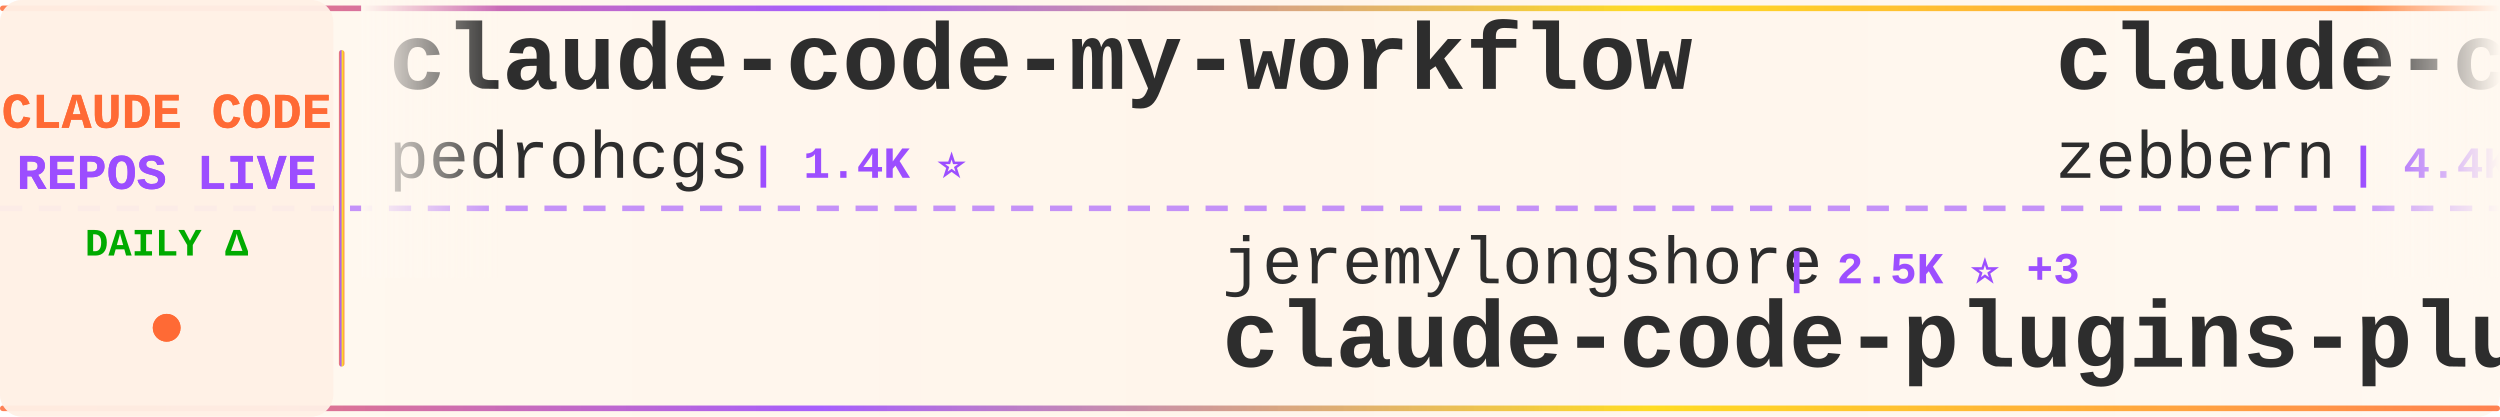
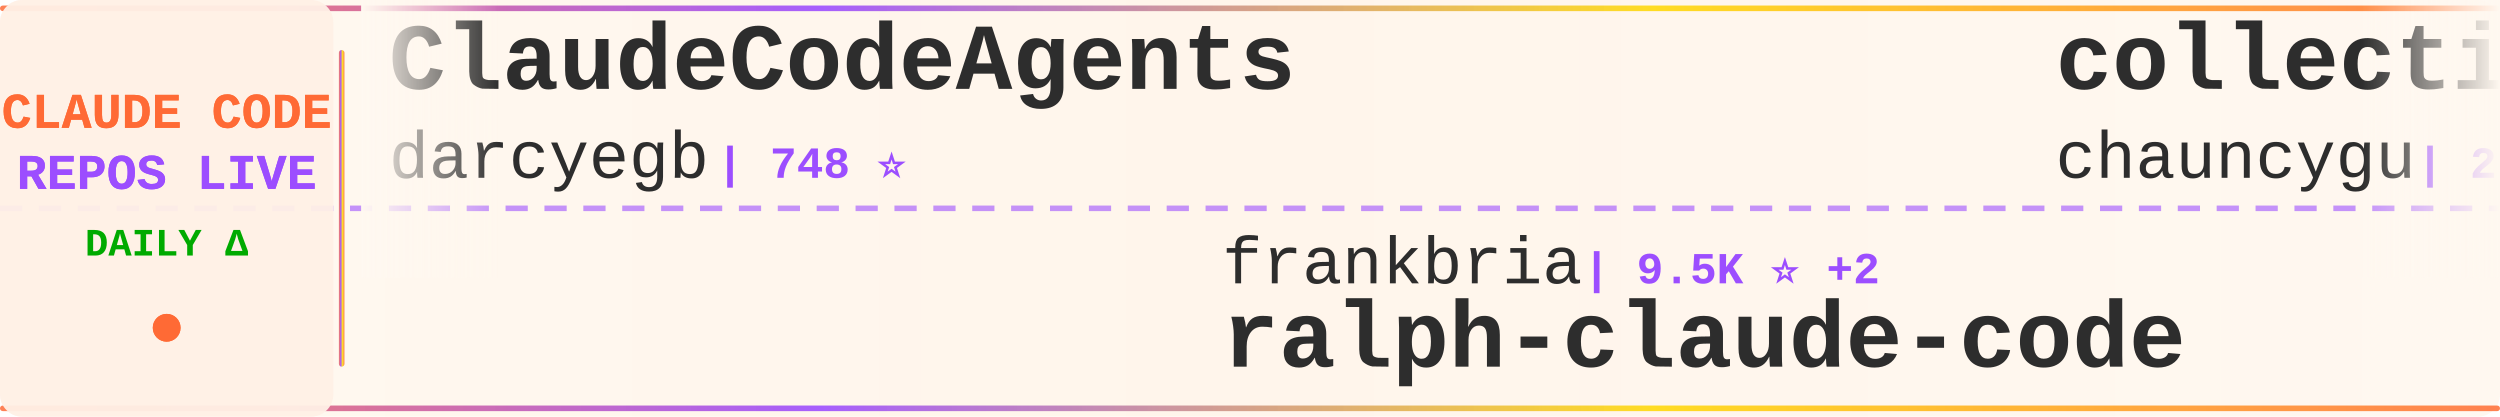
<svg xmlns="http://www.w3.org/2000/svg" width="900" height="150">
  <defs>
    <linearGradient id="tickerBg" x1="0%" y1="0%" x2="100%" y2="0%">
      <stop offset="0%" style="stop-color:#fff8f0;stop-opacity:0.98" />
      <stop offset="50%" style="stop-color:#fff5eb;stop-opacity:1" />
      <stop offset="100%" style="stop-color:#fff8f0;stop-opacity:0.98" />
    </linearGradient>
    <linearGradient id="borderGrad" x1="0%" y1="0%" x2="100%" y2="0%">
      <stop offset="0%" style="stop-color:#FF6B35;stop-opacity:0.85">
        <animate attributeName="stop-opacity" values="0.85;1;0.85" dur="2s" repeatCount="indefinite" />
      </stop>
      <stop offset="33%" style="stop-color:#9C4EFF;stop-opacity:0.9">
        <animate attributeName="stop-opacity" values="0.9;1;0.9" dur="2.2s" repeatCount="indefinite" />
      </stop>
      <stop offset="66%" style="stop-color:#FFD700;stop-opacity:0.85">
        <animate attributeName="stop-opacity" values="0.85;1;0.85" dur="1.8s" repeatCount="indefinite" />
      </stop>
      <stop offset="100%" style="stop-color:#FF6B35;stop-opacity:0.85">
        <animate attributeName="stop-opacity" values="0.85;1;0.85" dur="2s" repeatCount="indefinite" />
      </stop>
    </linearGradient>
    <filter id="textGlow">
      <feGaussianBlur stdDeviation="0.15" result="coloredBlur" />
      <feMerge>
        <feMergeNode in="coloredBlur" />
        <feMergeNode in="SourceGraphic" />
      </feMerge>
    </filter>
    <filter id="metricGlow">
      <feGaussianBlur stdDeviation="0.2" result="coloredBlur" />
      <feMerge>
        <feMergeNode in="coloredBlur" />
        <feMergeNode in="SourceGraphic" />
      </feMerge>
    </filter>
    <linearGradient id="leftFade" x1="0%" y1="0%" x2="100%" y2="0%">
      <stop offset="0%" style="stop-color:#fff8f0;stop-opacity:1" />
      <stop offset="100%" style="stop-color:#fff8f0;stop-opacity:0" />
    </linearGradient>
    <linearGradient id="rightFade" x1="0%" y1="0%" x2="100%" y2="0%">
      <stop offset="0%" style="stop-color:#fff8f0;stop-opacity:0" />
      <stop offset="100%" style="stop-color:#fff8f0;stop-opacity:1" />
    </linearGradient>
  </defs>
  <rect width="900" height="150" fill="url(#tickerBg)" rx="8" />
  <rect x="0" y="2" width="900" height="2" fill="url(#borderGrad)" rx="1" />
  <rect x="0" y="146" width="900" height="2" fill="url(#borderGrad)" rx="1" />
  <line x1="0" y1="75" x2="900" y2="75" stroke="#9C4EFF" stroke-width="2" stroke-dasharray="8 6" opacity="0.6" />
  <rect x="0" y="0" width="120" height="150" fill="#fff0e6" opacity="0.95" rx="8" />
  <text x="60" y="46" font-family="'Courier New', monospace" font-size="18" font-weight="bold" fill="#FF6B35" text-anchor="middle" filter="url(#textGlow)">
    CLAUDE CODE
  </text>
  <text x="60" y="68" font-family="'Courier New', monospace" font-size="18" font-weight="bold" fill="#9C4EFF" text-anchor="middle" filter="url(#textGlow)">
    REPOS LIVE
  </text>
  <text x="60" y="92" font-family="'Courier New', monospace" font-size="14" font-weight="bold" fill="#00aa00" text-anchor="middle">
    DAILY Δ
  </text>
  <circle cx="60" cy="118" r="5" fill="#FF6B35" filter="url(#metricGlow)">
    <animate attributeName="r" values="4;6;4" dur="1.5s" repeatCount="indefinite" />
    <animate attributeName="opacity" values="0.6;1;0.6" dur="1.5s" repeatCount="indefinite" />
  </circle>
  <rect x="122" y="18" width="2" height="114" fill="url(#borderGrad)" rx="1" />
  <clipPath id="tickerClip">
    <rect x="130" y="0" width="770" height="150" />
  </clipPath>
  <g clip-path="url(#tickerClip)">
    <g id="tickerItems">
      <animateTransform attributeName="transform" attributeType="XML" type="translate" from="0 0" to="-3000 0" dur="54s" repeatCount="indefinite" />
      <g transform="translate(0, 0)">
-         <text x="140" y="32" font-family="'Courier New', monospace" font-size="34" font-weight="bold" fill="#2d2d2d">claude-code-my-workflow</text>
-         <text x="140" y="64" font-family="'Courier New', monospace" font-size="24" font-weight="normal" fill="#2d2d2d" opacity="1.0">pedrohcgs</text>
-         <text x="270" y="64" font-family="'Courier New', monospace" font-size="16" font-weight="bold" fill="#9C4EFF"> | 1.4K ⭐</text>
+         <text x="140" y="32" font-family="'Courier New', monospace" font-size="34" font-weight="bold" fill="#2d2d2d">ClaudeCodeAgents</text>
+         <text x="140" y="64" font-family="'Courier New', monospace" font-size="24" font-weight="normal" fill="#2d2d2d" opacity="1.0">darcyegb</text>
+         <text x="258" y="64" font-family="'Courier New', monospace" font-size="16" font-weight="bold" fill="#9C4EFF"> | 748 ⭐</text>
      </g>
      <g transform="translate(300, 0)">
-         <text x="140" y="102" font-family="'Courier New', monospace" font-size="24" font-weight="normal" fill="#2d2d2d" opacity="1.0">jeremylongshore</text>
-         <text x="342" y="102" font-family="'Courier New', monospace" font-size="16" font-weight="bold" fill="#9C4EFF"> | 2.5K ⭐ +3</text>
-         <text x="140" y="132" font-family="'Courier New', monospace" font-size="34" font-weight="bold" fill="#2d2d2d">claude-code-plugins-plus...</text>
+         <text x="140" y="102" font-family="'Courier New', monospace" font-size="24" font-weight="normal" fill="#2d2d2d" opacity="1.0">frankbria</text>
+         <text x="270" y="102" font-family="'Courier New', monospace" font-size="16" font-weight="bold" fill="#9C4EFF"> | 9.5K ⭐ +2</text>
+         <text x="140" y="132" font-family="'Courier New', monospace" font-size="34" font-weight="bold" fill="#2d2d2d">ralph-claude-code</text>
      </g>
      <g transform="translate(600, 0)">
-         <text x="140" y="32" font-family="'Courier New', monospace" font-size="34" font-weight="bold" fill="#2d2d2d">claude-code-guide</text>
-         <text x="140" y="64" font-family="'Courier New', monospace" font-size="24" font-weight="normal" fill="#2d2d2d" opacity="1.0">zebbern</text>
-         <text x="246" y="64" font-family="'Courier New', monospace" font-size="16" font-weight="bold" fill="#9C4EFF"> | 4.4K ⭐ +1</text>
+         <text x="140" y="32" font-family="'Courier New', monospace" font-size="34" font-weight="bold" fill="#2d2d2d">collection-claude-code-s...</text>
+         <text x="140" y="64" font-family="'Courier New', monospace" font-size="24" font-weight="normal" fill="#2d2d2d" opacity="1.0">chauncygu</text>
+         <text x="270" y="64" font-family="'Courier New', monospace" font-size="16" font-weight="bold" fill="#9C4EFF"> | 2.8K ⭐ +2</text>
      </g>
      <g transform="translate(900, 0)">
-         <text x="140" y="102" font-family="'Courier New', monospace" font-size="24" font-weight="normal" fill="#2d2d2d" opacity="1.0">Chachamaru127</text>
-         <text x="318" y="102" font-family="'Courier New', monospace" font-size="16" font-weight="bold" fill="#9C4EFF"> | 3.0K ⭐ +4</text>
-         <text x="140" y="132" font-family="'Courier New', monospace" font-size="34" font-weight="bold" fill="#2d2d2d">claude-code-harness</text>
+         <text x="140" y="102" font-family="'Courier New', monospace" font-size="24" font-weight="normal" fill="#2d2d2d" opacity="1.0">digitalsamba</text>
+         <text x="306" y="102" font-family="'Courier New', monospace" font-size="16" font-weight="bold" fill="#9C4EFF"> | 1.8K ⭐ +9</text>
+         <text x="140" y="132" font-family="'Courier New', monospace" font-size="34" font-weight="bold" fill="#2d2d2d">claude-code-video-toolki...</text>
      </g>
      <g transform="translate(1200, 0)">
-         <text x="140" y="32" font-family="'Courier New', monospace" font-size="34" font-weight="bold" fill="#2d2d2d">awesome-claude-code</text>
-         <text x="140" y="64" font-family="'Courier New', monospace" font-size="24" font-weight="normal" fill="#2d2d2d" opacity="1.0">jqueryscript</text>
-         <text x="306" y="64" font-family="'Courier New', monospace" font-size="16" font-weight="bold" fill="#9C4EFF"> | 467 ⭐</text>
+         <text x="140" y="32" font-family="'Courier New', monospace" font-size="34" font-weight="bold" fill="#2d2d2d">claude-code-router</text>
+         <text x="140" y="64" font-family="'Courier New', monospace" font-size="24" font-weight="normal" fill="#2d2d2d" opacity="1.0">musistudio</text>
+         <text x="282" y="64" font-family="'Courier New', monospace" font-size="16" font-weight="bold" fill="#9C4EFF"> | 35.9K ⭐ +30</text>
      </g>
      <g transform="translate(1500, 0)">
-         <text x="140" y="102" font-family="'Courier New', monospace" font-size="24" font-weight="normal" fill="#2d2d2d" opacity="1.0">ChinaSiro</text>
-         <text x="270" y="102" font-family="'Courier New', monospace" font-size="16" font-weight="bold" fill="#9C4EFF"> | 9.6K ⭐ +2</text>
-         <text x="140" y="132" font-family="'Courier New', monospace" font-size="34" font-weight="bold" fill="#2d2d2d">claude-code-sourcemap</text>
+         <text x="140" y="102" font-family="'Courier New', monospace" font-size="24" font-weight="normal" fill="#2d2d2d" opacity="1.0">nicedreamzapp</text>
+         <text x="318" y="102" font-family="'Courier New', monospace" font-size="16" font-weight="bold" fill="#9C4EFF"> | 3.0K ⭐ +5</text>
+         <text x="140" y="132" font-family="'Courier New', monospace" font-size="34" font-weight="bold" fill="#2d2d2d">claude-code-local</text>
      </g>
      <g transform="translate(1800, 0)">
-         <text x="140" y="32" font-family="'Courier New', monospace" font-size="34" font-weight="bold" fill="#2d2d2d">my-claude-code-setup</text>
-         <text x="140" y="64" font-family="'Courier New', monospace" font-size="24" font-weight="normal" fill="#2d2d2d" opacity="1.0">centminmod</text>
-         <text x="282" y="64" font-family="'Courier New', monospace" font-size="16" font-weight="bold" fill="#9C4EFF"> | 2.5K ⭐ +5</text>
+         <text x="140" y="32" font-family="'Courier New', monospace" font-size="34" font-weight="bold" fill="#2d2d2d">claude-code-from-source</text>
+         <text x="140" y="64" font-family="'Courier New', monospace" font-size="24" font-weight="normal" fill="#2d2d2d" opacity="1.0">alejandrobalderas</text>
+         <text x="366" y="64" font-family="'Courier New', monospace" font-size="16" font-weight="bold" fill="#9C4EFF"> | 2.7K ⭐ +1</text>
      </g>
      <g transform="translate(2100, 0)">
-         <text x="140" y="102" font-family="'Courier New', monospace" font-size="24" font-weight="normal" fill="#2d2d2d" opacity="1.0">JrCx7scC</text>
-         <text x="258" y="102" font-family="'Courier New', monospace" font-size="16" font-weight="bold" fill="#9C4EFF"> | 371 ⭐</text>
-         <text x="140" y="132" font-family="'Courier New', monospace" font-size="34" font-weight="bold" fill="#2d2d2d">claude-code-source</text>
+         <text x="140" y="102" font-family="'Courier New', monospace" font-size="24" font-weight="normal" fill="#2d2d2d" opacity="1.0">Yeachan-Heo</text>
+         <text x="294" y="102" font-family="'Courier New', monospace" font-size="16" font-weight="bold" fill="#9C4EFF"> | 37.9K ⭐ +34</text>
+         <text x="140" y="132" font-family="'Courier New', monospace" font-size="34" font-weight="bold" fill="#2d2d2d">oh-my-claudecode</text>
      </g>
      <g transform="translate(2400, 0)">
-         <text x="140" y="32" font-family="'Courier New', monospace" font-size="34" font-weight="bold" fill="#2d2d2d">claude-code-settings</text>
-         <text x="140" y="64" font-family="'Courier New', monospace" font-size="24" font-weight="normal" fill="#2d2d2d" opacity="1.0">feiskyer</text>
-         <text x="258" y="64" font-family="'Courier New', monospace" font-size="16" font-weight="bold" fill="#9C4EFF"> | 1.6K ⭐ +3</text>
+         <text x="140" y="32" font-family="'Courier New', monospace" font-size="34" font-weight="bold" fill="#2d2d2d">claude-code-hooks-master...</text>
+         <text x="140" y="64" font-family="'Courier New', monospace" font-size="24" font-weight="normal" fill="#2d2d2d" opacity="1.0">disler</text>
+         <text x="234" y="64" font-family="'Courier New', monospace" font-size="16" font-weight="bold" fill="#9C4EFF"> | 3.8K ⭐</text>
      </g>
      <g transform="translate(2700, 0)">
-         <text x="140" y="102" font-family="'Courier New', monospace" font-size="24" font-weight="normal" fill="#2d2d2d" opacity="1.0">OrcaWhisper</text>
-         <text x="294" y="102" font-family="'Courier New', monospace" font-size="16" font-weight="bold" fill="#9C4EFF"> | 85 ⭐</text>
-         <text x="140" y="132" font-family="'Courier New', monospace" font-size="34" font-weight="bold" fill="#2d2d2d">Claude-Code</text>
+         <text x="140" y="102" font-family="'Courier New', monospace" font-size="24" font-weight="normal" fill="#2d2d2d" opacity="1.0">wanshuiyin</text>
+         <text x="282" y="102" font-family="'Courier New', monospace" font-size="16" font-weight="bold" fill="#9C4EFF"> | 13.5K ⭐ +28</text>
+         <text x="140" y="132" font-family="'Courier New', monospace" font-size="34" font-weight="bold" fill="#2d2d2d">Auto-claude-code-researc...</text>
      </g>
      <g transform="translate(3000, 0)">
-         <text x="140" y="32" font-family="'Courier New', monospace" font-size="34" font-weight="bold" fill="#2d2d2d">claude-code-my-workflow</text>
-         <text x="140" y="64" font-family="'Courier New', monospace" font-size="24" font-weight="normal" fill="#2d2d2d" opacity="1.0">pedrohcgs</text>
-         <text x="270" y="64" font-family="'Courier New', monospace" font-size="16" font-weight="bold" fill="#9C4EFF"> | 1.4K ⭐</text>
+         <text x="140" y="32" font-family="'Courier New', monospace" font-size="34" font-weight="bold" fill="#2d2d2d">ClaudeCodeAgents</text>
+         <text x="140" y="64" font-family="'Courier New', monospace" font-size="24" font-weight="normal" fill="#2d2d2d" opacity="1.0">darcyegb</text>
+         <text x="258" y="64" font-family="'Courier New', monospace" font-size="16" font-weight="bold" fill="#9C4EFF"> | 748 ⭐</text>
      </g>
      <g transform="translate(3300, 0)">
-         <text x="140" y="102" font-family="'Courier New', monospace" font-size="24" font-weight="normal" fill="#2d2d2d" opacity="1.0">jeremylongshore</text>
-         <text x="342" y="102" font-family="'Courier New', monospace" font-size="16" font-weight="bold" fill="#9C4EFF"> | 2.5K ⭐ +3</text>
-         <text x="140" y="132" font-family="'Courier New', monospace" font-size="34" font-weight="bold" fill="#2d2d2d">claude-code-plugins-plus...</text>
+         <text x="140" y="102" font-family="'Courier New', monospace" font-size="24" font-weight="normal" fill="#2d2d2d" opacity="1.0">frankbria</text>
+         <text x="270" y="102" font-family="'Courier New', monospace" font-size="16" font-weight="bold" fill="#9C4EFF"> | 9.5K ⭐ +2</text>
+         <text x="140" y="132" font-family="'Courier New', monospace" font-size="34" font-weight="bold" fill="#2d2d2d">ralph-claude-code</text>
      </g>
      <g transform="translate(3600, 0)">
-         <text x="140" y="32" font-family="'Courier New', monospace" font-size="34" font-weight="bold" fill="#2d2d2d">claude-code-guide</text>
-         <text x="140" y="64" font-family="'Courier New', monospace" font-size="24" font-weight="normal" fill="#2d2d2d" opacity="1.0">zebbern</text>
-         <text x="246" y="64" font-family="'Courier New', monospace" font-size="16" font-weight="bold" fill="#9C4EFF"> | 4.4K ⭐ +1</text>
+         <text x="140" y="32" font-family="'Courier New', monospace" font-size="34" font-weight="bold" fill="#2d2d2d">collection-claude-code-s...</text>
+         <text x="140" y="64" font-family="'Courier New', monospace" font-size="24" font-weight="normal" fill="#2d2d2d" opacity="1.0">chauncygu</text>
+         <text x="270" y="64" font-family="'Courier New', monospace" font-size="16" font-weight="bold" fill="#9C4EFF"> | 2.8K ⭐ +2</text>
      </g>
      <g transform="translate(3900, 0)">
-         <text x="140" y="102" font-family="'Courier New', monospace" font-size="24" font-weight="normal" fill="#2d2d2d" opacity="1.0">Chachamaru127</text>
-         <text x="318" y="102" font-family="'Courier New', monospace" font-size="16" font-weight="bold" fill="#9C4EFF"> | 3.0K ⭐ +4</text>
-         <text x="140" y="132" font-family="'Courier New', monospace" font-size="34" font-weight="bold" fill="#2d2d2d">claude-code-harness</text>
+         <text x="140" y="102" font-family="'Courier New', monospace" font-size="24" font-weight="normal" fill="#2d2d2d" opacity="1.0">digitalsamba</text>
+         <text x="306" y="102" font-family="'Courier New', monospace" font-size="16" font-weight="bold" fill="#9C4EFF"> | 1.8K ⭐ +9</text>
+         <text x="140" y="132" font-family="'Courier New', monospace" font-size="34" font-weight="bold" fill="#2d2d2d">claude-code-video-toolki...</text>
      </g>
    </g>
  </g>
  <rect x="130" y="0" width="50" height="100" fill="url(#leftFade)" />
  <rect x="850" y="0" width="50" height="100" fill="url(#rightFade)" />
</svg>
